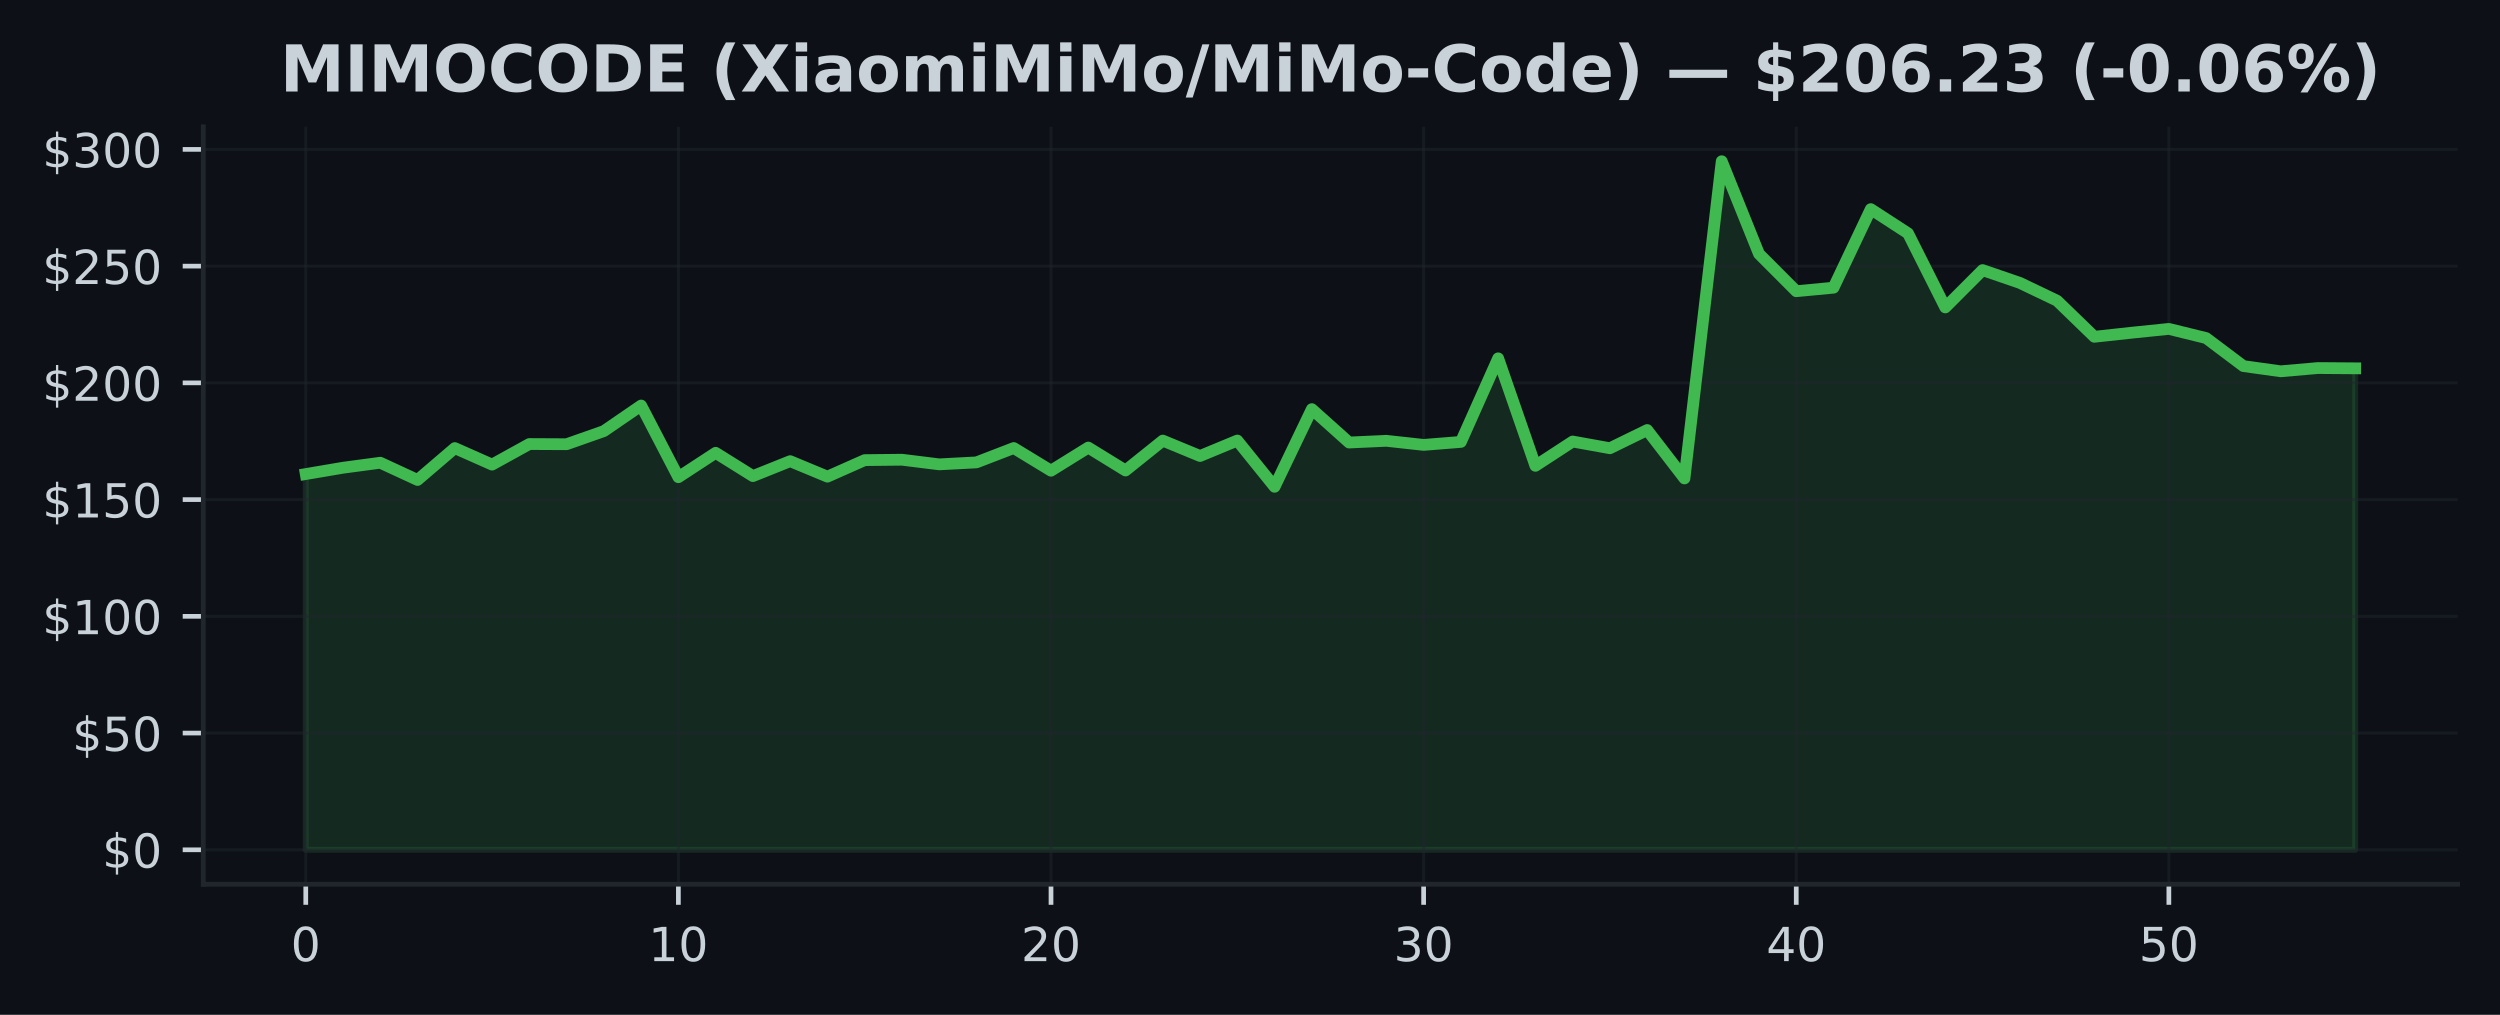
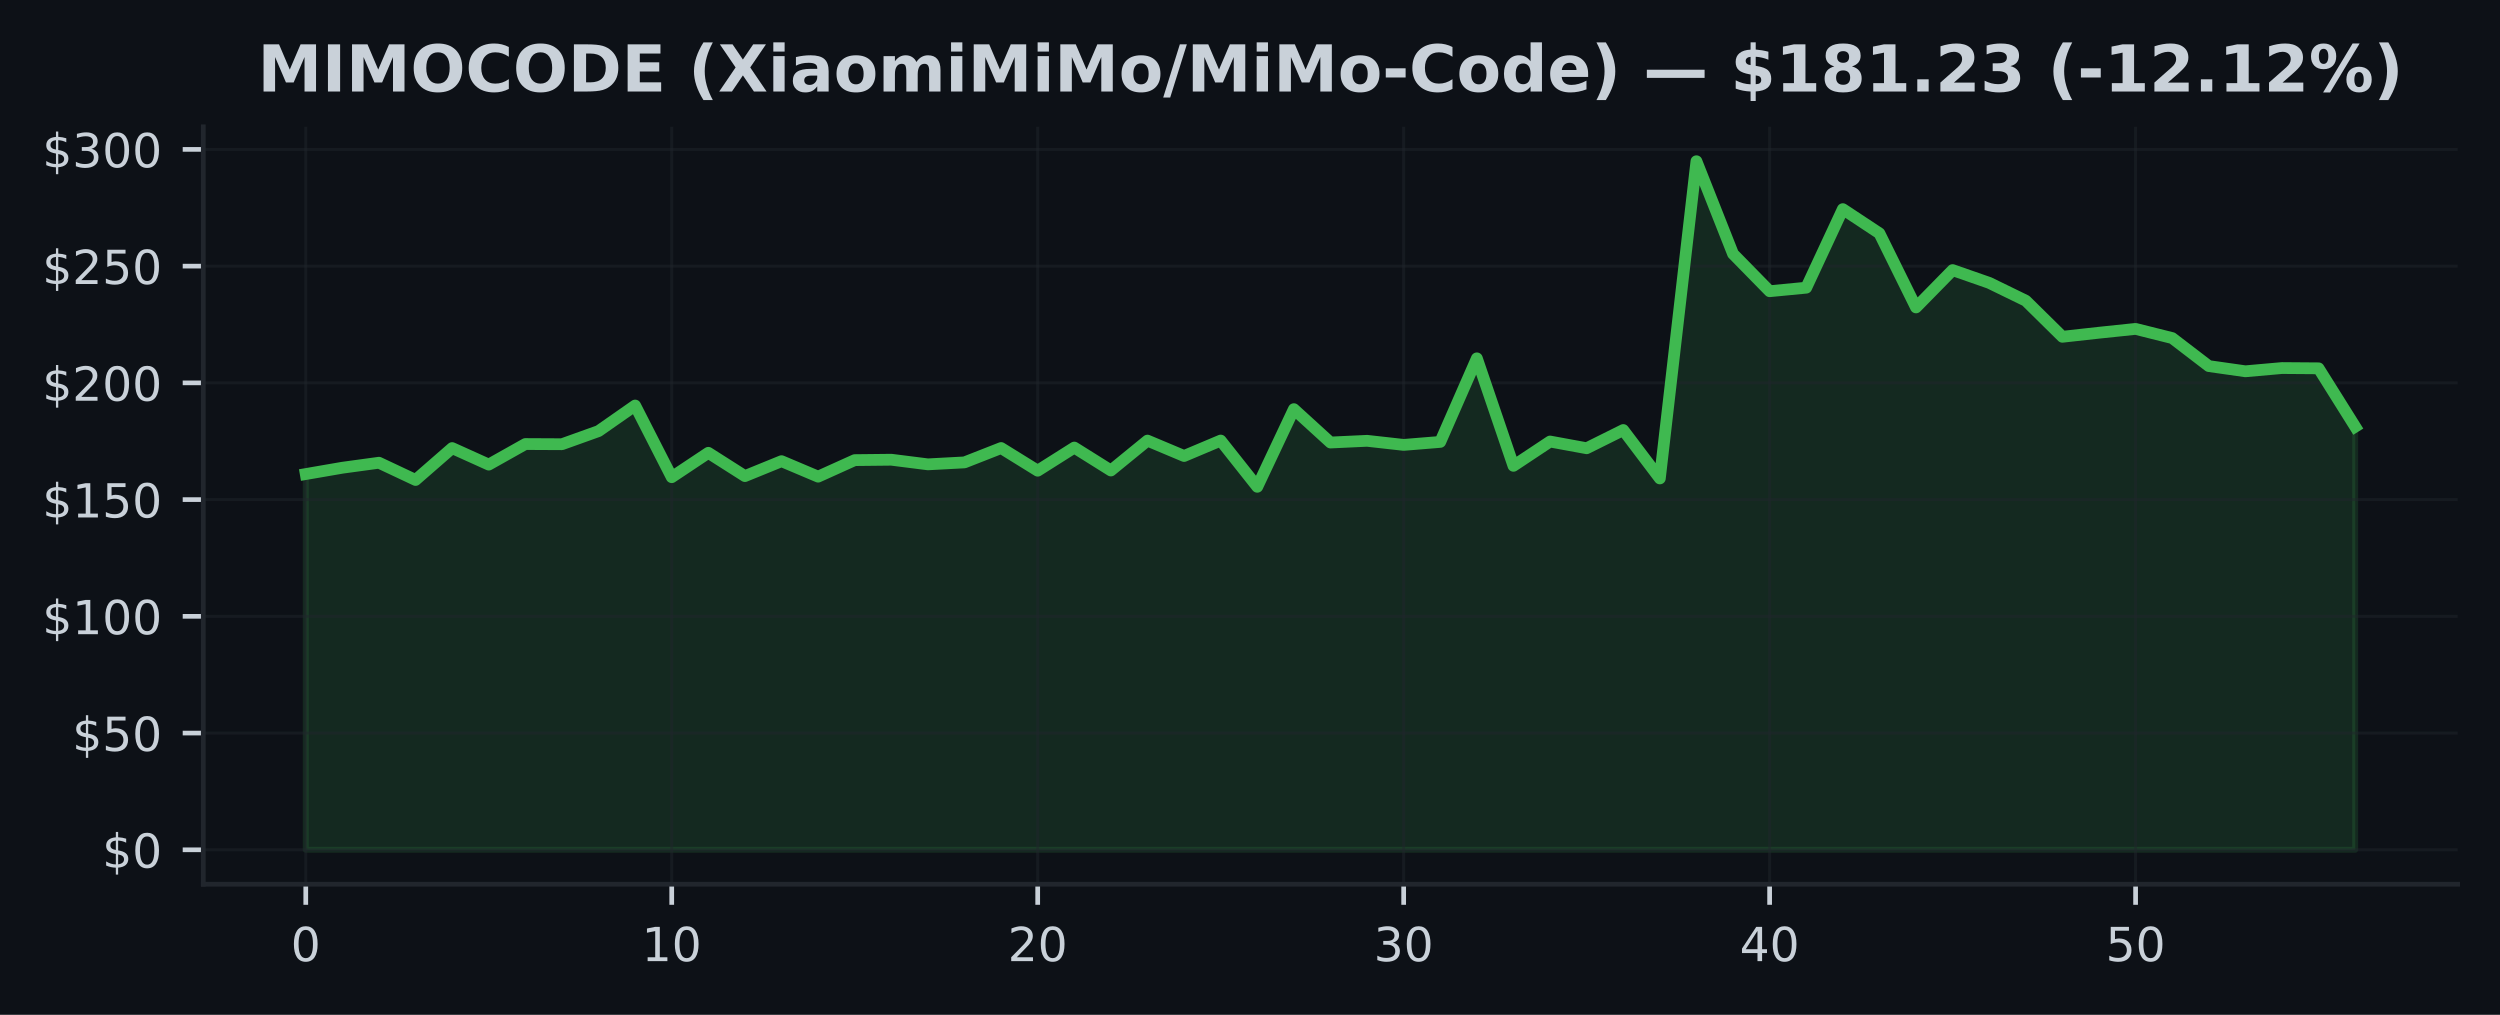
<svg xmlns="http://www.w3.org/2000/svg" xmlns:xlink="http://www.w3.org/1999/xlink" width="425pt" height="172.518pt" viewBox="0 0 425 172.518" version="1.1">
  <defs>
    <style type="text/css">*{stroke-linejoin: round; stroke-linecap: butt}</style>
  </defs>
  <g id="figure_1">
    <g id="patch_1">
      <path d="M 0 172.518  L 425 172.518  L 425 0  L 0 0  z " style="fill: #0d1117" />
    </g>
    <g id="axes_1">
      <g id="patch_2">
        <path d="M 34.56 150.318  L 417.8 150.318  L 417.8 21.558  L 34.56 21.558  z " style="fill: #0d1117" />
      </g>
      <g id="FillBetweenPolyCollection_1">
        <defs>
-           <path id="mc254c74bd2" d="M 51.98 -28.053  L 51.98 -91.928  L 58.315 -93.004  L 64.649 -93.853  L 70.984 -90.924  L 77.318 -96.345  L 83.653 -93.535  L 89.987 -97.032  L 96.322 -97  L 102.656 -99.231  L 108.991 -103.577  L 115.325 -91.396  L 121.66 -95.54  L 127.995 -91.583  L 134.329 -94.119  L 140.664 -91.488  L 146.998 -94.298  L 153.333 -94.365  L 159.667 -93.579  L 166.002 -93.913  L 172.336 -96.353  L 178.671 -92.5  L 185.005 -96.433  L 191.34 -92.535  L 197.675 -97.616  L 204.009 -95  L 210.344 -97.623  L 216.678 -89.765  L 223.013 -102.962  L 229.347 -97.29  L 235.682 -97.58  L 242.016 -96.885  L 248.351 -97.393  L 254.685 -111.598  L 261.02 -93.329  L 267.355 -97.461  L 273.689 -96.318  L 280.024 -99.413  L 286.358 -91.186  L 292.693 -145.107  L 299.027 -129.363  L 305.362 -123.012  L 311.696 -123.612  L 318.031 -136.963  L 324.365 -132.851  L 330.7 -120.258  L 337.035 -126.6  L 343.369 -124.429  L 349.704 -121.397  L 356.038 -115.265  L 362.373 -115.956  L 368.707 -116.607  L 375.042 -115.047  L 381.376 -110.284  L 387.711 -109.399  L 394.045 -109.951  L 400.38 -109.903  L 400.38 -28.053  L 400.38 -28.053  L 394.045 -28.053  L 387.711 -28.053  L 381.376 -28.053  L 375.042 -28.053  L 368.707 -28.053  L 362.373 -28.053  L 356.038 -28.053  L 349.704 -28.053  L 343.369 -28.053  L 337.035 -28.053  L 330.7 -28.053  L 324.365 -28.053  L 318.031 -28.053  L 311.696 -28.053  L 305.362 -28.053  L 299.027 -28.053  L 292.693 -28.053  L 286.358 -28.053  L 280.024 -28.053  L 273.689 -28.053  L 267.355 -28.053  L 261.02 -28.053  L 254.685 -28.053  L 248.351 -28.053  L 242.016 -28.053  L 235.682 -28.053  L 229.347 -28.053  L 223.013 -28.053  L 216.678 -28.053  L 210.344 -28.053  L 204.009 -28.053  L 197.675 -28.053  L 191.34 -28.053  L 185.005 -28.053  L 178.671 -28.053  L 172.336 -28.053  L 166.002 -28.053  L 159.667 -28.053  L 153.333 -28.053  L 146.998 -28.053  L 140.664 -28.053  L 134.329 -28.053  L 127.995 -28.053  L 121.66 -28.053  L 115.325 -28.053  L 108.991 -28.053  L 102.656 -28.053  L 96.322 -28.053  L 89.987 -28.053  L 83.653 -28.053  L 77.318 -28.053  L 70.984 -28.053  L 64.649 -28.053  L 58.315 -28.053  L 51.98 -28.053  z " style="stroke: #3fb950; stroke-opacity: 0.15" />
+           <path id="me996ae973f" d="M 51.98 -28.053  L 51.98 -91.928  L 58.201 -93.004  L 64.423 -93.853  L 70.644 -90.924  L 76.866 -96.345  L 83.087 -93.535  L 89.309 -97.032  L 95.53 -97  L 101.751 -99.231  L 107.973 -103.577  L 114.194 -91.396  L 120.416 -95.54  L 126.637 -91.583  L 132.859 -94.119  L 139.08 -91.488  L 145.301 -94.298  L 151.523 -94.365  L 157.744 -93.579  L 163.966 -93.913  L 170.187 -96.353  L 176.409 -92.5  L 182.63 -96.433  L 188.851 -92.535  L 195.073 -97.616  L 201.294 -95  L 207.516 -97.623  L 213.737 -89.765  L 219.959 -102.962  L 226.18 -97.29  L 232.401 -97.58  L 238.623 -96.885  L 244.844 -97.393  L 251.066 -111.598  L 257.287 -93.329  L 263.509 -97.461  L 269.73 -96.318  L 275.951 -99.413  L 282.173 -91.186  L 288.394 -145.107  L 294.616 -129.363  L 300.837 -123.012  L 307.059 -123.612  L 313.28 -136.963  L 319.501 -132.851  L 325.723 -120.258  L 331.944 -126.6  L 338.166 -124.429  L 344.387 -121.397  L 350.609 -115.265  L 356.83 -115.956  L 363.051 -116.607  L 369.273 -115.047  L 375.494 -110.284  L 381.716 -109.399  L 387.937 -109.951  L 394.159 -109.903  L 400.38 -99.981  L 400.38 -28.053  L 400.38 -28.053  L 394.159 -28.053  L 387.937 -28.053  L 381.716 -28.053  L 375.494 -28.053  L 369.273 -28.053  L 363.051 -28.053  L 356.83 -28.053  L 350.609 -28.053  L 344.387 -28.053  L 338.166 -28.053  L 331.944 -28.053  L 325.723 -28.053  L 319.501 -28.053  L 313.28 -28.053  L 307.059 -28.053  L 300.837 -28.053  L 294.616 -28.053  L 288.394 -28.053  L 282.173 -28.053  L 275.951 -28.053  L 269.73 -28.053  L 263.509 -28.053  L 257.287 -28.053  L 251.066 -28.053  L 244.844 -28.053  L 238.623 -28.053  L 232.401 -28.053  L 226.18 -28.053  L 219.959 -28.053  L 213.737 -28.053  L 207.516 -28.053  L 201.294 -28.053  L 195.073 -28.053  L 188.851 -28.053  L 182.63 -28.053  L 176.409 -28.053  L 170.187 -28.053  L 163.966 -28.053  L 157.744 -28.053  L 151.523 -28.053  L 145.301 -28.053  L 139.08 -28.053  L 132.859 -28.053  L 126.637 -28.053  L 120.416 -28.053  L 114.194 -28.053  L 107.973 -28.053  L 101.751 -28.053  L 95.53 -28.053  L 89.309 -28.053  L 83.087 -28.053  L 76.866 -28.053  L 70.644 -28.053  L 64.423 -28.053  L 58.201 -28.053  L 51.98 -28.053  z " style="stroke: #3fb950; stroke-opacity: 0.15" />
        </defs>
-         <g clip-path="url(#p7a783af1f1)">
-           <use xlink:href="#mc254c74bd2" x="0" y="172.518" style="fill: #3fb950; fill-opacity: 0.15; stroke: #3fb950; stroke-opacity: 0.15" />
+         <g clip-path="url(#p61b88be0d7)">
+           <use xlink:href="#me996ae973f" x="0" y="172.518" style="fill: #3fb950; fill-opacity: 0.15; stroke: #3fb950; stroke-opacity: 0.15" />
        </g>
      </g>
      <g id="matplotlib.axis_1">
        <g id="xtick_1">
          <g id="line2d_1">
-             <path d="M 51.98 150.318  L 51.98 21.558  " clip-path="url(#p7a783af1f1)" style="fill: none; stroke: #21262d; stroke-opacity: 0.5; stroke-width: 0.5; stroke-linecap: square" />
+             <path d="M 51.98 150.318  L 51.98 21.558  " clip-path="url(#p61b88be0d7)" style="fill: none; stroke: #21262d; stroke-opacity: 0.5; stroke-width: 0.5; stroke-linecap: square" />
          </g>
          <g id="line2d_2">
            <defs>
-               <path id="mb193b19177" d="M 0 0  L 0 3.5  " style="stroke: #c9d1d9; stroke-width: 0.8" />
+               <path id="m2b7d876ec7" d="M 0 0  L 0 3.5  " style="stroke: #c9d1d9; stroke-width: 0.8" />
            </defs>
            <g>
-               <use xlink:href="#mb193b19177" x="51.98" y="150.318" style="fill: #c9d1d9; stroke: #c9d1d9; stroke-width: 0.8" />
+               <use xlink:href="#m2b7d876ec7" x="51.98" y="150.318" style="fill: #c9d1d9; stroke: #c9d1d9; stroke-width: 0.8" />
            </g>
          </g>
          <g id="text_1">
            <g style="fill: #c9d1d9" transform="translate(49.435 163.3964) scale(0.08 -0.08)">
              <defs>
                <path id="DejaVuSans-13" d="M 2034 4250  Q 1547 4250 1301 3770  Q 1056 3291 1056 2328  Q 1056 1369 1301 889  Q 1547 409 2034 409  Q 2525 409 2770 889  Q 3016 1369 3016 2328  Q 3016 3291 2770 3770  Q 2525 4250 2034 4250  z M 2034 4750  Q 2819 4750 3233 4129  Q 3647 3509 3647 2328  Q 3647 1150 3233 529  Q 2819 -91 2034 -91  Q 1250 -91 836 529  Q 422 1150 422 2328  Q 422 3509 836 4129  Q 1250 4750 2034 4750  z " transform="scale(0.015625)" />
              </defs>
              <use xlink:href="#DejaVuSans-13" />
            </g>
          </g>
        </g>
        <g id="xtick_2">
          <g id="line2d_3">
-             <path d="M 115.325 150.318  L 115.325 21.558  " clip-path="url(#p7a783af1f1)" style="fill: none; stroke: #21262d; stroke-opacity: 0.5; stroke-width: 0.5; stroke-linecap: square" />
+             <path d="M 114.194 150.318  L 114.194 21.558  " clip-path="url(#p61b88be0d7)" style="fill: none; stroke: #21262d; stroke-opacity: 0.5; stroke-width: 0.5; stroke-linecap: square" />
          </g>
          <g id="line2d_4">
            <g>
-               <use xlink:href="#mb193b19177" x="115.325" y="150.318" style="fill: #c9d1d9; stroke: #c9d1d9; stroke-width: 0.8" />
+               <use xlink:href="#m2b7d876ec7" x="114.194" y="150.318" style="fill: #c9d1d9; stroke: #c9d1d9; stroke-width: 0.8" />
            </g>
          </g>
          <g id="text_2">
-             <g style="fill: #c9d1d9" transform="translate(110.2355 163.3964) scale(0.08 -0.08)">
+             <g style="fill: #c9d1d9" transform="translate(109.1043 163.3964) scale(0.08 -0.08)">
              <defs>
                <path id="DejaVuSans-14" d="M 794 531  L 1825 531  L 1825 4091  L 703 3866  L 703 4441  L 1819 4666  L 2450 4666  L 2450 531  L 3481 531  L 3481 0  L 794 0  L 794 531  z " transform="scale(0.015625)" />
              </defs>
              <use xlink:href="#DejaVuSans-14" />
              <use xlink:href="#DejaVuSans-13" transform="translate(63.625 0)" />
            </g>
          </g>
        </g>
        <g id="xtick_3">
          <g id="line2d_5">
-             <path d="M 178.671 150.318  L 178.671 21.558  " clip-path="url(#p7a783af1f1)" style="fill: none; stroke: #21262d; stroke-opacity: 0.5; stroke-width: 0.5; stroke-linecap: square" />
+             <path d="M 176.409 150.318  L 176.409 21.558  " clip-path="url(#p61b88be0d7)" style="fill: none; stroke: #21262d; stroke-opacity: 0.5; stroke-width: 0.5; stroke-linecap: square" />
          </g>
          <g id="line2d_6">
            <g>
-               <use xlink:href="#mb193b19177" x="178.671" y="150.318" style="fill: #c9d1d9; stroke: #c9d1d9; stroke-width: 0.8" />
+               <use xlink:href="#m2b7d876ec7" x="176.409" y="150.318" style="fill: #c9d1d9; stroke: #c9d1d9; stroke-width: 0.8" />
            </g>
          </g>
          <g id="text_3">
-             <g style="fill: #c9d1d9" transform="translate(173.5809 163.3964) scale(0.08 -0.08)">
+             <g style="fill: #c9d1d9" transform="translate(171.3186 163.3964) scale(0.08 -0.08)">
              <defs>
                <path id="DejaVuSans-15" d="M 1228 531  L 3431 531  L 3431 0  L 469 0  L 469 531  Q 828 903 1448 1529  Q 2069 2156 2228 2338  Q 2531 2678 2651 2914  Q 2772 3150 2772 3378  Q 2772 3750 2511 3984  Q 2250 4219 1831 4219  Q 1534 4219 1204 4116  Q 875 4013 500 3803  L 500 4441  Q 881 4594 1212 4672  Q 1544 4750 1819 4750  Q 2544 4750 2975 4387  Q 3406 4025 3406 3419  Q 3406 3131 3298 2873  Q 3191 2616 2906 2266  Q 2828 2175 2409 1742  Q 1991 1309 1228 531  z " transform="scale(0.015625)" />
              </defs>
              <use xlink:href="#DejaVuSans-15" />
              <use xlink:href="#DejaVuSans-13" transform="translate(63.625 0)" />
            </g>
          </g>
        </g>
        <g id="xtick_4">
          <g id="line2d_7">
-             <path d="M 242.016 150.318  L 242.016 21.558  " clip-path="url(#p7a783af1f1)" style="fill: none; stroke: #21262d; stroke-opacity: 0.5; stroke-width: 0.5; stroke-linecap: square" />
+             <path d="M 238.623 150.318  L 238.623 21.558  " clip-path="url(#p61b88be0d7)" style="fill: none; stroke: #21262d; stroke-opacity: 0.5; stroke-width: 0.5; stroke-linecap: square" />
          </g>
          <g id="line2d_8">
            <g>
-               <use xlink:href="#mb193b19177" x="242.016" y="150.318" style="fill: #c9d1d9; stroke: #c9d1d9; stroke-width: 0.8" />
+               <use xlink:href="#m2b7d876ec7" x="238.623" y="150.318" style="fill: #c9d1d9; stroke: #c9d1d9; stroke-width: 0.8" />
            </g>
          </g>
          <g id="text_4">
-             <g style="fill: #c9d1d9" transform="translate(236.9264 163.3964) scale(0.08 -0.08)">
+             <g style="fill: #c9d1d9" transform="translate(233.5329 163.3964) scale(0.08 -0.08)">
              <defs>
                <path id="DejaVuSans-16" d="M 2597 2516  Q 3050 2419 3304 2112  Q 3559 1806 3559 1356  Q 3559 666 3084 287  Q 2609 -91 1734 -91  Q 1441 -91 1130 -33  Q 819 25 488 141  L 488 750  Q 750 597 1062 519  Q 1375 441 1716 441  Q 2309 441 2620 675  Q 2931 909 2931 1356  Q 2931 1769 2642 2001  Q 2353 2234 1838 2234  L 1294 2234  L 1294 2753  L 1863 2753  Q 2328 2753 2575 2939  Q 2822 3125 2822 3475  Q 2822 3834 2567 4026  Q 2313 4219 1838 4219  Q 1578 4219 1281 4162  Q 984 4106 628 3988  L 628 4550  Q 988 4650 1302 4700  Q 1616 4750 1894 4750  Q 2613 4750 3031 4423  Q 3450 4097 3450 3541  Q 3450 3153 3228 2886  Q 3006 2619 2597 2516  z " transform="scale(0.015625)" />
              </defs>
              <use xlink:href="#DejaVuSans-16" />
              <use xlink:href="#DejaVuSans-13" transform="translate(63.625 0)" />
            </g>
          </g>
        </g>
        <g id="xtick_5">
          <g id="line2d_9">
-             <path d="M 305.362 150.318  L 305.362 21.558  " clip-path="url(#p7a783af1f1)" style="fill: none; stroke: #21262d; stroke-opacity: 0.5; stroke-width: 0.5; stroke-linecap: square" />
+             <path d="M 300.837 150.318  L 300.837 21.558  " clip-path="url(#p61b88be0d7)" style="fill: none; stroke: #21262d; stroke-opacity: 0.5; stroke-width: 0.5; stroke-linecap: square" />
          </g>
          <g id="line2d_10">
            <g>
-               <use xlink:href="#mb193b19177" x="305.362" y="150.318" style="fill: #c9d1d9; stroke: #c9d1d9; stroke-width: 0.8" />
+               <use xlink:href="#m2b7d876ec7" x="300.837" y="150.318" style="fill: #c9d1d9; stroke: #c9d1d9; stroke-width: 0.8" />
            </g>
          </g>
          <g id="text_5">
-             <g style="fill: #c9d1d9" transform="translate(300.2718 163.3964) scale(0.08 -0.08)">
+             <g style="fill: #c9d1d9" transform="translate(295.7471 163.3964) scale(0.08 -0.08)">
              <defs>
                <path id="DejaVuSans-17" d="M 2419 4116  L 825 1625  L 2419 1625  L 2419 4116  z M 2253 4666  L 3047 4666  L 3047 1625  L 3713 1625  L 3713 1100  L 3047 1100  L 3047 0  L 2419 0  L 2419 1100  L 313 1100  L 313 1709  L 2253 4666  z " transform="scale(0.015625)" />
              </defs>
              <use xlink:href="#DejaVuSans-17" />
              <use xlink:href="#DejaVuSans-13" transform="translate(63.625 0)" />
            </g>
          </g>
        </g>
        <g id="xtick_6">
          <g id="line2d_11">
-             <path d="M 368.707 150.318  L 368.707 21.558  " clip-path="url(#p7a783af1f1)" style="fill: none; stroke: #21262d; stroke-opacity: 0.5; stroke-width: 0.5; stroke-linecap: square" />
+             <path d="M 363.051 150.318  L 363.051 21.558  " clip-path="url(#p61b88be0d7)" style="fill: none; stroke: #21262d; stroke-opacity: 0.5; stroke-width: 0.5; stroke-linecap: square" />
          </g>
          <g id="line2d_12">
            <g>
-               <use xlink:href="#mb193b19177" x="368.707" y="150.318" style="fill: #c9d1d9; stroke: #c9d1d9; stroke-width: 0.8" />
+               <use xlink:href="#m2b7d876ec7" x="363.051" y="150.318" style="fill: #c9d1d9; stroke: #c9d1d9; stroke-width: 0.8" />
            </g>
          </g>
          <g id="text_6">
-             <g style="fill: #c9d1d9" transform="translate(363.6173 163.3964) scale(0.08 -0.08)">
+             <g style="fill: #c9d1d9" transform="translate(357.9614 163.3964) scale(0.08 -0.08)">
              <defs>
                <path id="DejaVuSans-18" d="M 691 4666  L 3169 4666  L 3169 4134  L 1269 4134  L 1269 2991  Q 1406 3038 1543 3061  Q 1681 3084 1819 3084  Q 2600 3084 3056 2656  Q 3513 2228 3513 1497  Q 3513 744 3044 326  Q 2575 -91 1722 -91  Q 1428 -91 1123 -41  Q 819 9 494 109  L 494 744  Q 775 591 1075 516  Q 1375 441 1709 441  Q 2250 441 2565 725  Q 2881 1009 2881 1497  Q 2881 1984 2565 2268  Q 2250 2553 1709 2553  Q 1456 2553 1204 2497  Q 953 2441 691 2322  L 691 4666  z " transform="scale(0.015625)" />
              </defs>
              <use xlink:href="#DejaVuSans-18" />
              <use xlink:href="#DejaVuSans-13" transform="translate(63.625 0)" />
            </g>
          </g>
        </g>
      </g>
      <g id="matplotlib.axis_2">
        <g id="ytick_1">
          <g id="line2d_13">
-             <path d="M 34.56 144.466  L 417.8 144.466  " clip-path="url(#p7a783af1f1)" style="fill: none; stroke: #21262d; stroke-opacity: 0.5; stroke-width: 0.5; stroke-linecap: square" />
+             <path d="M 34.56 144.466  L 417.8 144.466  " clip-path="url(#p61b88be0d7)" style="fill: none; stroke: #21262d; stroke-opacity: 0.5; stroke-width: 0.5; stroke-linecap: square" />
          </g>
          <g id="line2d_14">
            <defs>
-               <path id="m67a8059967" d="M 0 0  L -3.5 0  " style="stroke: #c9d1d9; stroke-width: 0.8" />
+               <path id="mabcc4a8743" d="M 0 0  L -3.5 0  " style="stroke: #c9d1d9; stroke-width: 0.8" />
            </defs>
            <g>
-               <use xlink:href="#m67a8059967" x="34.56" y="144.466" style="fill: #c9d1d9; stroke: #c9d1d9; stroke-width: 0.8" />
+               <use xlink:href="#mabcc4a8743" x="34.56" y="144.466" style="fill: #c9d1d9; stroke: #c9d1d9; stroke-width: 0.8" />
            </g>
          </g>
          <g id="text_7">
            <g style="fill: #c9d1d9" transform="translate(17.38 147.5049) scale(0.08 -0.08)">
              <defs>
                <path id="DejaVuSans-7" d="M 2163 -941  L 1850 -941  L 1847 0  Q 1519 6 1191 76  Q 863 147 531 288  L 531 850  Q 850 650 1176 548  Q 1503 447 1850 444  L 1850 1869  Q 1159 1981 845 2250  Q 531 2519 531 2988  Q 531 3497 872 3790  Q 1213 4084 1850 4128  L 1850 4863  L 2163 4863  L 2163 4138  Q 2453 4125 2725 4076  Q 2997 4028 3256 3944  L 3256 3397  Q 2997 3528 2723 3600  Q 2450 3672 2163 3684  L 2163 2350  Q 2872 2241 3206 1959  Q 3541 1678 3541 1191  Q 3541 663 3186 358  Q 2831 53 2163 6  L 2163 -941  z M 1850 2406  L 1850 3688  Q 1488 3647 1297 3481  Q 1106 3316 1106 3041  Q 1106 2772 1282 2622  Q 1459 2472 1850 2406  z M 2163 1806  L 2163 453  Q 2559 506 2761 678  Q 2963 850 2963 1131  Q 2963 1406 2770 1568  Q 2578 1731 2163 1806  z " transform="scale(0.015625)" />
              </defs>
              <use xlink:href="#DejaVuSans-7" />
              <use xlink:href="#DejaVuSans-13" transform="translate(63.625 0)" />
            </g>
          </g>
        </g>
        <g id="ytick_2">
          <g id="line2d_15">
-             <path d="M 34.56 124.621  L 417.8 124.621  " clip-path="url(#p7a783af1f1)" style="fill: none; stroke: #21262d; stroke-opacity: 0.5; stroke-width: 0.5; stroke-linecap: square" />
+             <path d="M 34.56 124.621  L 417.8 124.621  " clip-path="url(#p61b88be0d7)" style="fill: none; stroke: #21262d; stroke-opacity: 0.5; stroke-width: 0.5; stroke-linecap: square" />
          </g>
          <g id="line2d_16">
            <g>
-               <use xlink:href="#m67a8059967" x="34.56" y="124.621" style="fill: #c9d1d9; stroke: #c9d1d9; stroke-width: 0.8" />
+               <use xlink:href="#mabcc4a8743" x="34.56" y="124.621" style="fill: #c9d1d9; stroke: #c9d1d9; stroke-width: 0.8" />
            </g>
          </g>
          <g id="text_8">
            <g style="fill: #c9d1d9" transform="translate(12.29 127.6605) scale(0.08 -0.08)">
              <use xlink:href="#DejaVuSans-7" />
              <use xlink:href="#DejaVuSans-18" transform="translate(63.625 0)" />
              <use xlink:href="#DejaVuSans-13" transform="translate(127.25 0)" />
            </g>
          </g>
        </g>
        <g id="ytick_3">
          <g id="line2d_17">
-             <path d="M 34.56 104.777  L 417.8 104.777  " clip-path="url(#p7a783af1f1)" style="fill: none; stroke: #21262d; stroke-opacity: 0.5; stroke-width: 0.5; stroke-linecap: square" />
+             <path d="M 34.56 104.777  L 417.8 104.777  " clip-path="url(#p61b88be0d7)" style="fill: none; stroke: #21262d; stroke-opacity: 0.5; stroke-width: 0.5; stroke-linecap: square" />
          </g>
          <g id="line2d_18">
            <g>
-               <use xlink:href="#m67a8059967" x="34.56" y="104.777" style="fill: #c9d1d9; stroke: #c9d1d9; stroke-width: 0.8" />
+               <use xlink:href="#mabcc4a8743" x="34.56" y="104.777" style="fill: #c9d1d9; stroke: #c9d1d9; stroke-width: 0.8" />
            </g>
          </g>
          <g id="text_9">
            <g style="fill: #c9d1d9" transform="translate(7.2 107.816) scale(0.08 -0.08)">
              <use xlink:href="#DejaVuSans-7" />
              <use xlink:href="#DejaVuSans-14" transform="translate(63.625 0)" />
              <use xlink:href="#DejaVuSans-13" transform="translate(127.25 0)" />
              <use xlink:href="#DejaVuSans-13" transform="translate(190.875 0)" />
            </g>
          </g>
        </g>
        <g id="ytick_4">
          <g id="line2d_19">
-             <path d="M 34.56 84.932  L 417.8 84.932  " clip-path="url(#p7a783af1f1)" style="fill: none; stroke: #21262d; stroke-opacity: 0.5; stroke-width: 0.5; stroke-linecap: square" />
+             <path d="M 34.56 84.932  L 417.8 84.932  " clip-path="url(#p61b88be0d7)" style="fill: none; stroke: #21262d; stroke-opacity: 0.5; stroke-width: 0.5; stroke-linecap: square" />
          </g>
          <g id="line2d_20">
            <g>
-               <use xlink:href="#m67a8059967" x="34.56" y="84.932" style="fill: #c9d1d9; stroke: #c9d1d9; stroke-width: 0.8" />
+               <use xlink:href="#mabcc4a8743" x="34.56" y="84.932" style="fill: #c9d1d9; stroke: #c9d1d9; stroke-width: 0.8" />
            </g>
          </g>
          <g id="text_10">
            <g style="fill: #c9d1d9" transform="translate(7.2 87.97154) scale(0.08 -0.08)">
              <use xlink:href="#DejaVuSans-7" />
              <use xlink:href="#DejaVuSans-14" transform="translate(63.625 0)" />
              <use xlink:href="#DejaVuSans-18" transform="translate(127.25 0)" />
              <use xlink:href="#DejaVuSans-13" transform="translate(190.875 0)" />
            </g>
          </g>
        </g>
        <g id="ytick_5">
          <g id="line2d_21">
-             <path d="M 34.56 65.088  L 417.8 65.088  " clip-path="url(#p7a783af1f1)" style="fill: none; stroke: #21262d; stroke-opacity: 0.5; stroke-width: 0.5; stroke-linecap: square" />
+             <path d="M 34.56 65.088  L 417.8 65.088  " clip-path="url(#p61b88be0d7)" style="fill: none; stroke: #21262d; stroke-opacity: 0.5; stroke-width: 0.5; stroke-linecap: square" />
          </g>
          <g id="line2d_22">
            <g>
-               <use xlink:href="#m67a8059967" x="34.56" y="65.088" style="fill: #c9d1d9; stroke: #c9d1d9; stroke-width: 0.8" />
+               <use xlink:href="#mabcc4a8743" x="34.56" y="65.088" style="fill: #c9d1d9; stroke: #c9d1d9; stroke-width: 0.8" />
            </g>
          </g>
          <g id="text_11">
            <g style="fill: #c9d1d9" transform="translate(7.2 68.12708) scale(0.08 -0.08)">
              <use xlink:href="#DejaVuSans-7" />
              <use xlink:href="#DejaVuSans-15" transform="translate(63.625 0)" />
              <use xlink:href="#DejaVuSans-13" transform="translate(127.25 0)" />
              <use xlink:href="#DejaVuSans-13" transform="translate(190.875 0)" />
            </g>
          </g>
        </g>
        <g id="ytick_6">
          <g id="line2d_23">
-             <path d="M 34.56 45.243  L 417.8 45.243  " clip-path="url(#p7a783af1f1)" style="fill: none; stroke: #21262d; stroke-opacity: 0.5; stroke-width: 0.5; stroke-linecap: square" />
+             <path d="M 34.56 45.243  L 417.8 45.243  " clip-path="url(#p61b88be0d7)" style="fill: none; stroke: #21262d; stroke-opacity: 0.5; stroke-width: 0.5; stroke-linecap: square" />
          </g>
          <g id="line2d_24">
            <g>
-               <use xlink:href="#m67a8059967" x="34.56" y="45.243" style="fill: #c9d1d9; stroke: #c9d1d9; stroke-width: 0.8" />
+               <use xlink:href="#mabcc4a8743" x="34.56" y="45.243" style="fill: #c9d1d9; stroke: #c9d1d9; stroke-width: 0.8" />
            </g>
          </g>
          <g id="text_12">
            <g style="fill: #c9d1d9" transform="translate(7.2 48.28262) scale(0.08 -0.08)">
              <use xlink:href="#DejaVuSans-7" />
              <use xlink:href="#DejaVuSans-15" transform="translate(63.625 0)" />
              <use xlink:href="#DejaVuSans-18" transform="translate(127.25 0)" />
              <use xlink:href="#DejaVuSans-13" transform="translate(190.875 0)" />
            </g>
          </g>
        </g>
        <g id="ytick_7">
          <g id="line2d_25">
-             <path d="M 34.56 25.399  L 417.8 25.399  " clip-path="url(#p7a783af1f1)" style="fill: none; stroke: #21262d; stroke-opacity: 0.5; stroke-width: 0.5; stroke-linecap: square" />
+             <path d="M 34.56 25.399  L 417.8 25.399  " clip-path="url(#p61b88be0d7)" style="fill: none; stroke: #21262d; stroke-opacity: 0.5; stroke-width: 0.5; stroke-linecap: square" />
          </g>
          <g id="line2d_26">
            <g>
-               <use xlink:href="#m67a8059967" x="34.56" y="25.399" style="fill: #c9d1d9; stroke: #c9d1d9; stroke-width: 0.8" />
+               <use xlink:href="#mabcc4a8743" x="34.56" y="25.399" style="fill: #c9d1d9; stroke: #c9d1d9; stroke-width: 0.8" />
            </g>
          </g>
          <g id="text_13">
            <g style="fill: #c9d1d9" transform="translate(7.2 28.43815) scale(0.08 -0.08)">
              <use xlink:href="#DejaVuSans-7" />
              <use xlink:href="#DejaVuSans-16" transform="translate(63.625 0)" />
              <use xlink:href="#DejaVuSans-13" transform="translate(127.25 0)" />
              <use xlink:href="#DejaVuSans-13" transform="translate(190.875 0)" />
            </g>
          </g>
        </g>
      </g>
      <g id="line2d_27">
-         <path d="M 51.98 80.59  L 58.315 79.515  L 64.649 78.665  L 70.984 81.594  L 77.318 76.173  L 83.653 78.983  L 89.987 75.486  L 96.322 75.518  L 102.656 73.287  L 108.991 68.941  L 115.325 81.122  L 121.66 76.979  L 127.995 80.935  L 134.329 78.399  L 140.664 81.031  L 146.998 78.221  L 153.333 78.153  L 159.667 78.939  L 166.002 78.606  L 172.336 76.165  L 178.671 80.019  L 185.005 76.086  L 191.34 79.983  L 197.675 74.903  L 204.009 77.518  L 210.344 74.895  L 216.678 82.753  L 223.013 69.557  L 229.347 75.228  L 235.682 74.938  L 242.016 75.633  L 248.351 75.125  L 254.685 60.92  L 261.02 79.189  L 267.355 75.058  L 273.689 76.201  L 280.024 73.105  L 286.358 81.332  L 292.693 27.411  L 299.027 43.156  L 305.362 49.506  L 311.696 48.907  L 318.031 35.555  L 324.365 39.667  L 330.7 52.26  L 337.035 45.918  L 343.369 48.089  L 349.704 51.121  L 356.038 57.253  L 362.373 56.563  L 368.707 55.912  L 375.042 57.471  L 381.376 62.234  L 387.711 63.119  L 394.045 62.567  L 400.38 62.615  " clip-path="url(#p7a783af1f1)" style="fill: none; stroke: #3fb950; stroke-width: 2; stroke-linecap: square" />
+         <path d="M 51.98 80.59  L 58.201 79.515  L 64.423 78.665  L 70.644 81.594  L 76.866 76.173  L 83.087 78.983  L 89.309 75.486  L 95.53 75.518  L 101.751 73.287  L 107.973 68.941  L 114.194 81.122  L 120.416 76.979  L 126.637 80.935  L 132.859 78.399  L 139.08 81.031  L 145.301 78.221  L 151.523 78.153  L 157.744 78.939  L 163.966 78.606  L 170.187 76.165  L 176.409 80.019  L 182.63 76.086  L 188.851 79.983  L 195.073 74.903  L 201.294 77.518  L 207.516 74.895  L 213.737 82.753  L 219.959 69.557  L 226.18 75.228  L 232.401 74.938  L 238.623 75.633  L 244.844 75.125  L 251.066 60.92  L 257.287 79.189  L 263.509 75.058  L 269.73 76.201  L 275.951 73.105  L 282.173 81.332  L 288.394 27.411  L 294.616 43.156  L 300.837 49.506  L 307.059 48.907  L 313.28 35.555  L 319.501 39.667  L 325.723 52.26  L 331.944 45.918  L 338.166 48.089  L 344.387 51.121  L 350.609 57.253  L 356.83 56.563  L 363.051 55.912  L 369.273 57.471  L 375.494 62.234  L 381.716 63.119  L 387.937 62.567  L 394.159 62.615  L 400.38 72.537  " clip-path="url(#p61b88be0d7)" style="fill: none; stroke: #3fb950; stroke-width: 2; stroke-linecap: square" />
      </g>
      <g id="patch_3">
        <path d="M 34.56 150.318  L 34.56 21.558  " style="fill: none; stroke: #21262d; stroke-width: 0.8; stroke-linejoin: miter; stroke-linecap: square" />
      </g>
      <g id="patch_4">
        <path d="M 34.56 150.318  L 417.8 150.318  " style="fill: none; stroke: #21262d; stroke-width: 0.8; stroke-linejoin: miter; stroke-linecap: square" />
      </g>
      <g id="text_14">
-         <g style="fill: #c9d1d9" transform="translate(47.62078 15.55828) scale(0.11 -0.11)">
+         <g style="fill: #c9d1d9" transform="translate(43.79398 15.55828) scale(0.11 -0.11)">
          <defs>
            <path id="DejaVuSans-Bold-30" d="M 588 4666  L 2119 4666  L 3181 2169  L 4250 4666  L 5778 4666  L 5778 0  L 4641 0  L 4641 3413  L 3566 897  L 2803 897  L 1728 3413  L 1728 0  L 588 0  L 588 4666  z " transform="scale(0.015625)" />
            <path id="DejaVuSans-Bold-2c" d="M 588 4666  L 1791 4666  L 1791 0  L 588 0  L 588 4666  z " transform="scale(0.015625)" />
            <path id="DejaVuSans-Bold-32" d="M 2719 3878  Q 2169 3878 1866 3472  Q 1563 3066 1563 2328  Q 1563 1594 1866 1187  Q 2169 781 2719 781  Q 3272 781 3575 1187  Q 3878 1594 3878 2328  Q 3878 3066 3575 3472  Q 3272 3878 2719 3878  z M 2719 4750  Q 3844 4750 4481 4106  Q 5119 3463 5119 2328  Q 5119 1197 4481 553  Q 3844 -91 2719 -91  Q 1597 -91 958 553  Q 319 1197 319 2328  Q 319 3463 958 4106  Q 1597 4750 2719 4750  z " transform="scale(0.015625)" />
            <path id="DejaVuSans-Bold-26" d="M 4288 256  Q 3956 84 3597 -3  Q 3238 -91 2847 -91  Q 1681 -91 1000 561  Q 319 1213 319 2328  Q 319 3447 1000 4098  Q 1681 4750 2847 4750  Q 3238 4750 3597 4662  Q 3956 4575 4288 4403  L 4288 3438  Q 3953 3666 3628 3772  Q 3303 3878 2944 3878  Q 2300 3878 1931 3465  Q 1563 3053 1563 2328  Q 1563 1606 1931 1193  Q 2300 781 2944 781  Q 3303 781 3628 887  Q 3953 994 4288 1222  L 4288 256  z " transform="scale(0.015625)" />
            <path id="DejaVuSans-Bold-27" d="M 1791 3756  L 1791 909  L 2222 909  Q 2959 909 3348 1275  Q 3738 1641 3738 2338  Q 3738 3031 3350 3393  Q 2963 3756 2222 3756  L 1791 3756  z M 588 4666  L 1856 4666  Q 2919 4666 3439 4514  Q 3959 4363 4331 4000  Q 4659 3684 4818 3271  Q 4978 2859 4978 2338  Q 4978 1809 4818 1395  Q 4659 981 4331 666  Q 3956 303 3431 151  Q 2906 0 1856 0  L 588 0  L 588 4666  z " transform="scale(0.015625)" />
            <path id="DejaVuSans-Bold-28" d="M 588 4666  L 3834 4666  L 3834 3756  L 1791 3756  L 1791 2888  L 3713 2888  L 3713 1978  L 1791 1978  L 1791 909  L 3903 909  L 3903 0  L 588 0  L 588 4666  z " transform="scale(0.015625)" />
            <path id="DejaVuSans-Bold-3" transform="scale(0.015625)" />
            <path id="DejaVuSans-Bold-b" d="M 2413 -844  L 1484 -844  Q 1006 -72 778 623  Q 550 1319 550 2003  Q 550 2688 779 3389  Q 1009 4091 1484 4856  L 2413 4856  Q 2013 4116 1813 3408  Q 1613 2700 1613 2009  Q 1613 1319 1811 609  Q 2009 -100 2413 -844  z " transform="scale(0.015625)" />
            <path id="DejaVuSans-Bold-3b" d="M 3188 2381  L 4806 0  L 3553 0  L 2463 1594  L 1381 0  L 122 0  L 1741 2381  L 184 4666  L 1441 4666  L 2463 3163  L 3481 4666  L 4744 4666  L 3188 2381  z " transform="scale(0.015625)" />
            <path id="DejaVuSans-Bold-4c" d="M 538 3500  L 1656 3500  L 1656 0  L 538 0  L 538 3500  z M 538 4863  L 1656 4863  L 1656 3950  L 538 3950  L 538 4863  z " transform="scale(0.015625)" />
            <path id="DejaVuSans-Bold-44" d="M 2106 1575  Q 1756 1575 1579 1456  Q 1403 1338 1403 1106  Q 1403 894 1545 773  Q 1688 653 1941 653  Q 2256 653 2472 879  Q 2688 1106 2688 1447  L 2688 1575  L 2106 1575  z M 3816 1997  L 3816 0  L 2688 0  L 2688 519  Q 2463 200 2181 54  Q 1900 -91 1497 -91  Q 953 -91 614 226  Q 275 544 275 1050  Q 275 1666 698 1953  Q 1122 2241 2028 2241  L 2688 2241  L 2688 2328  Q 2688 2594 2478 2717  Q 2269 2841 1825 2841  Q 1466 2841 1156 2769  Q 847 2697 581 2553  L 581 3406  Q 941 3494 1303 3539  Q 1666 3584 2028 3584  Q 2975 3584 3395 3211  Q 3816 2838 3816 1997  z " transform="scale(0.015625)" />
            <path id="DejaVuSans-Bold-52" d="M 2203 2784  Q 1831 2784 1636 2517  Q 1441 2250 1441 1747  Q 1441 1244 1636 976  Q 1831 709 2203 709  Q 2569 709 2762 976  Q 2956 1244 2956 1747  Q 2956 2250 2762 2517  Q 2569 2784 2203 2784  z M 2203 3584  Q 3106 3584 3614 3096  Q 4122 2609 4122 1747  Q 4122 884 3614 396  Q 3106 -91 2203 -91  Q 1297 -91 786 396  Q 275 884 275 1747  Q 275 2609 786 3096  Q 1297 3584 2203 3584  z " transform="scale(0.015625)" />
            <path id="DejaVuSans-Bold-50" d="M 3781 2919  Q 3994 3244 4286 3414  Q 4578 3584 4928 3584  Q 5531 3584 5847 3212  Q 6163 2841 6163 2131  L 6163 0  L 5038 0  L 5038 1825  Q 5041 1866 5042 1909  Q 5044 1953 5044 2034  Q 5044 2406 4934 2573  Q 4825 2741 4581 2741  Q 4263 2741 4089 2478  Q 3916 2216 3909 1719  L 3909 0  L 2784 0  L 2784 1825  Q 2784 2406 2684 2573  Q 2584 2741 2328 2741  Q 2006 2741 1831 2477  Q 1656 2213 1656 1722  L 1656 0  L 531 0  L 531 3500  L 1656 3500  L 1656 2988  Q 1863 3284 2130 3434  Q 2397 3584 2719 3584  Q 3081 3584 3359 3409  Q 3638 3234 3781 2919  z " transform="scale(0.015625)" />
            <path id="DejaVuSans-Bold-12" d="M 1644 4666  L 2338 4666  L 691 -594  L 0 -594  L 1644 4666  z " transform="scale(0.015625)" />
            <path id="DejaVuSans-Bold-10" d="M 347 2297  L 2309 2297  L 2309 1388  L 347 1388  L 347 2297  z " transform="scale(0.015625)" />
            <path id="DejaVuSans-Bold-47" d="M 2919 2988  L 2919 4863  L 4044 4863  L 4044 0  L 2919 0  L 2919 506  Q 2688 197 2409 53  Q 2131 -91 1766 -91  Q 1119 -91 703 423  Q 288 938 288 1747  Q 288 2556 703 3070  Q 1119 3584 1766 3584  Q 2128 3584 2408 3439  Q 2688 3294 2919 2988  z M 2181 722  Q 2541 722 2730 984  Q 2919 1247 2919 1747  Q 2919 2247 2730 2509  Q 2541 2772 2181 2772  Q 1825 2772 1636 2509  Q 1447 2247 1447 1747  Q 1447 1247 1636 984  Q 1825 722 2181 722  z " transform="scale(0.015625)" />
            <path id="DejaVuSans-Bold-48" d="M 4031 1759  L 4031 1441  L 1416 1441  Q 1456 1047 1700 850  Q 1944 653 2381 653  Q 2734 653 3104 758  Q 3475 863 3866 1075  L 3866 213  Q 3469 63 3072 -14  Q 2675 -91 2278 -91  Q 1328 -91 801 392  Q 275 875 275 1747  Q 275 2603 792 3093  Q 1309 3584 2216 3584  Q 3041 3584 3536 3087  Q 4031 2591 4031 1759  z M 2881 2131  Q 2881 2450 2695 2645  Q 2509 2841 2209 2841  Q 1884 2841 1681 2658  Q 1478 2475 1428 2131  L 2881 2131  z " transform="scale(0.015625)" />
            <path id="DejaVuSans-Bold-c" d="M 513 -844  Q 913 -100 1113 609  Q 1313 1319 1313 2009  Q 1313 2700 1113 3408  Q 913 4116 513 4856  L 1441 4856  Q 1916 4091 2145 3389  Q 2375 2688 2375 2003  Q 2375 1319 2147 623  Q 1919 -72 1441 -844  L 513 -844  z " transform="scale(0.015625)" />
            <path id="DejaVuSans-Bold-af6" d="M 344 2156  L 6056 2156  L 6056 1350  L 344 1350  L 344 2156  z " transform="scale(0.015625)" />
            <path id="DejaVuSans-Bold-7" d="M 2484 -941  L 1978 -941  L 1975 0  Q 1584 16 1218 87  Q 853 159 506 288  L 506 1106  Q 866 922 1233 823  Q 1600 725 1978 713  L 1978 1684  L 1875 1703  Q 1128 1834 814 2115  Q 500 2397 500 2925  Q 500 3484 883 3798  Q 1266 4113 1975 4141  L 1978 4863  L 2484 4863  L 2484 4153  Q 2797 4128 3109 4075  Q 3422 4022 3738 3938  L 3738 3144  Q 3425 3275 3112 3348  Q 2800 3422 2484 3438  L 2484 2541  L 2584 2522  Q 3378 2397 3698 2105  Q 4019 1813 4019 1241  Q 4019 666 3637 358  Q 3256 50 2484 6  L 2484 -941  z M 1978 2613  L 1978 3428  Q 1756 3416 1623 3308  Q 1491 3200 1491 3034  Q 1491 2850 1612 2745  Q 1734 2641 1978 2613  z M 2484 1594  L 2484 725  Q 2756 728 2892 831  Q 3028 934 3028 1141  Q 3028 1353 2903 1458  Q 2778 1563 2484 1594  z " transform="scale(0.015625)" />
+             <path id="DejaVuSans-Bold-14" d="M 750 831  L 1813 831  L 1813 3847  L 722 3622  L 722 4441  L 1806 4666  L 2950 4666  L 2950 831  L 4013 831  L 4013 0  L 750 0  L 750 831  z " transform="scale(0.015625)" />
+             <path id="DejaVuSans-Bold-1b" d="M 2228 2088  Q 1891 2088 1709 1903  Q 1528 1719 1528 1375  Q 1528 1031 1709 848  Q 1891 666 2228 666  Q 2563 666 2741 848  Q 2919 1031 2919 1375  Q 2919 1722 2741 1905  Q 2563 2088 2228 2088  z M 1350 2484  Q 925 2613 709 2878  Q 494 3144 494 3541  Q 494 4131 934 4440  Q 1375 4750 2228 4750  Q 3075 4750 3515 4442  Q 3956 4134 3956 3541  Q 3956 3144 3739 2878  Q 3522 2613 3097 2484  Q 3572 2353 3814 2058  Q 4056 1763 4056 1313  Q 4056 619 3595 264  Q 3134 -91 2228 -91  Q 1319 -91 855 264  Q 391 619 391 1313  Q 391 1763 633 2058  Q 875 2353 1350 2484  z M 1631 3419  Q 1631 3141 1786 2991  Q 1941 2841 2228 2841  Q 2509 2841 2662 2991  Q 2816 3141 2816 3419  Q 2816 3697 2662 3845  Q 2509 3994 2228 3994  Q 1941 3994 1786 3844  Q 1631 3694 1631 3419  z " transform="scale(0.015625)" />
+             <path id="DejaVuSans-Bold-11" d="M 653 1209  L 1778 1209  L 1778 0  L 653 0  L 653 1209  z " transform="scale(0.015625)" />
            <path id="DejaVuSans-Bold-15" d="M 1844 884  L 3897 884  L 3897 0  L 506 0  L 506 884  L 2209 2388  Q 2438 2594 2547 2791  Q 2656 2988 2656 3200  Q 2656 3528 2436 3728  Q 2216 3928 1850 3928  Q 1569 3928 1234 3808  Q 900 3688 519 3450  L 519 4475  Q 925 4609 1322 4679  Q 1719 4750 2100 4750  Q 2938 4750 3402 4381  Q 3866 4013 3866 3353  Q 3866 2972 3669 2642  Q 3472 2313 2841 1759  L 1844 884  z " transform="scale(0.015625)" />
-             <path id="DejaVuSans-Bold-13" d="M 2944 2338  Q 2944 3213 2780 3570  Q 2616 3928 2228 3928  Q 1841 3928 1675 3570  Q 1509 3213 1509 2338  Q 1509 1453 1675 1090  Q 1841 728 2228 728  Q 2613 728 2778 1090  Q 2944 1453 2944 2338  z M 4147 2328  Q 4147 1169 3647 539  Q 3147 -91 2228 -91  Q 1306 -91 806 539  Q 306 1169 306 2328  Q 306 3491 806 4120  Q 1306 4750 2228 4750  Q 3147 4750 3647 4120  Q 4147 3491 4147 2328  z " transform="scale(0.015625)" />
-             <path id="DejaVuSans-Bold-19" d="M 2316 2303  Q 2000 2303 1842 2098  Q 1684 1894 1684 1484  Q 1684 1075 1842 870  Q 2000 666 2316 666  Q 2634 666 2792 870  Q 2950 1075 2950 1484  Q 2950 1894 2792 2098  Q 2634 2303 2316 2303  z M 3803 4544  L 3803 3681  Q 3506 3822 3243 3889  Q 2981 3956 2731 3956  Q 2194 3956 1894 3657  Q 1594 3359 1544 2772  Q 1750 2925 1990 3001  Q 2231 3078 2516 3078  Q 3231 3078 3670 2659  Q 4109 2241 4109 1563  Q 4109 813 3618 361  Q 3128 -91 2303 -91  Q 1394 -91 895 523  Q 397 1138 397 2266  Q 397 3422 980 4083  Q 1563 4744 2578 4744  Q 2900 4744 3203 4694  Q 3506 4644 3803 4544  z " transform="scale(0.015625)" />
-             <path id="DejaVuSans-Bold-11" d="M 653 1209  L 1778 1209  L 1778 0  L 653 0  L 653 1209  z " transform="scale(0.015625)" />
            <path id="DejaVuSans-Bold-16" d="M 2981 2516  Q 3453 2394 3698 2092  Q 3944 1791 3944 1325  Q 3944 631 3412 270  Q 2881 -91 1863 -91  Q 1503 -91 1142 -33  Q 781 25 428 141  L 428 1069  Q 766 900 1098 814  Q 1431 728 1753 728  Q 2231 728 2486 893  Q 2741 1059 2741 1369  Q 2741 1688 2480 1852  Q 2219 2016 1709 2016  L 1228 2016  L 1228 2791  L 1734 2791  Q 2188 2791 2409 2933  Q 2631 3075 2631 3366  Q 2631 3634 2415 3781  Q 2200 3928 1806 3928  Q 1516 3928 1219 3862  Q 922 3797 628 3669  L 628 4550  Q 984 4650 1334 4700  Q 1684 4750 2022 4750  Q 2931 4750 3382 4451  Q 3834 4153 3834 3553  Q 3834 3144 3618 2883  Q 3403 2622 2981 2516  z " transform="scale(0.015625)" />
            <path id="DejaVuSans-Bold-8" d="M 4959 1925  Q 4738 1925 4616 1733  Q 4494 1541 4494 1184  Q 4494 825 4614 633  Q 4734 441 4959 441  Q 5184 441 5303 633  Q 5422 825 5422 1184  Q 5422 1541 5301 1733  Q 5181 1925 4959 1925  z M 4959 2450  Q 5541 2450 5875 2112  Q 6209 1775 6209 1184  Q 6209 594 5875 251  Q 5541 -91 4959 -91  Q 4378 -91 4042 251  Q 3706 594 3706 1184  Q 3706 1772 4042 2111  Q 4378 2450 4959 2450  z M 2094 -91  L 1403 -91  L 4319 4750  L 5013 4750  L 2094 -91  z M 1453 4750  Q 2034 4750 2367 4411  Q 2700 4072 2700 3481  Q 2700 2891 2367 2550  Q 2034 2209 1453 2209  Q 872 2209 539 2550  Q 206 2891 206 3481  Q 206 4072 539 4411  Q 872 4750 1453 4750  z M 1453 4225  Q 1228 4225 1106 4031  Q 984 3838 984 3481  Q 984 3122 1106 2926  Q 1228 2731 1453 2731  Q 1678 2731 1798 2926  Q 1919 3122 1919 3481  Q 1919 3838 1797 4031  Q 1675 4225 1453 4225  z " transform="scale(0.015625)" />
          </defs>
          <use xlink:href="#DejaVuSans-Bold-30" />
          <use xlink:href="#DejaVuSans-Bold-2c" transform="translate(99.51562 0)" />
          <use xlink:href="#DejaVuSans-Bold-30" transform="translate(136.7188 0)" />
          <use xlink:href="#DejaVuSans-Bold-32" transform="translate(236.2344 0)" />
          <use xlink:href="#DejaVuSans-Bold-26" transform="translate(321.25 0)" />
          <use xlink:href="#DejaVuSans-Bold-32" transform="translate(394.6406 0)" />
          <use xlink:href="#DejaVuSans-Bold-27" transform="translate(479.6562 0)" />
          <use xlink:href="#DejaVuSans-Bold-28" transform="translate(562.6719 0)" />
          <use xlink:href="#DejaVuSans-Bold-3" transform="translate(630.9844 0)" />
          <use xlink:href="#DejaVuSans-Bold-b" transform="translate(665.7969 0)" />
          <use xlink:href="#DejaVuSans-Bold-3b" transform="translate(711.5 0)" />
          <use xlink:href="#DejaVuSans-Bold-4c" transform="translate(788.5938 0)" />
          <use xlink:href="#DejaVuSans-Bold-44" transform="translate(822.875 0)" />
          <use xlink:href="#DejaVuSans-Bold-52" transform="translate(890.3594 0)" />
          <use xlink:href="#DejaVuSans-Bold-50" transform="translate(959.0625 0)" />
          <use xlink:href="#DejaVuSans-Bold-4c" transform="translate(1063.266 0)" />
          <use xlink:href="#DejaVuSans-Bold-30" transform="translate(1097.547 0)" />
          <use xlink:href="#DejaVuSans-Bold-4c" transform="translate(1197.062 0)" />
          <use xlink:href="#DejaVuSans-Bold-30" transform="translate(1231.344 0)" />
          <use xlink:href="#DejaVuSans-Bold-52" transform="translate(1330.859 0)" />
          <use xlink:href="#DejaVuSans-Bold-12" transform="translate(1399.562 0)" />
          <use xlink:href="#DejaVuSans-Bold-30" transform="translate(1436.094 0)" />
          <use xlink:href="#DejaVuSans-Bold-4c" transform="translate(1535.609 0)" />
          <use xlink:href="#DejaVuSans-Bold-30" transform="translate(1569.891 0)" />
          <use xlink:href="#DejaVuSans-Bold-52" transform="translate(1669.406 0)" />
          <use xlink:href="#DejaVuSans-Bold-10" transform="translate(1738.109 0)" />
          <use xlink:href="#DejaVuSans-Bold-26" transform="translate(1779.609 0)" />
          <use xlink:href="#DejaVuSans-Bold-52" transform="translate(1853 0)" />
          <use xlink:href="#DejaVuSans-Bold-47" transform="translate(1921.703 0)" />
          <use xlink:href="#DejaVuSans-Bold-48" transform="translate(1993.281 0)" />
          <use xlink:href="#DejaVuSans-Bold-c" transform="translate(2061.109 0)" />
          <use xlink:href="#DejaVuSans-Bold-3" transform="translate(2106.812 0)" />
          <use xlink:href="#DejaVuSans-Bold-af6" transform="translate(2141.625 0)" />
          <use xlink:href="#DejaVuSans-Bold-3" transform="translate(2241.625 0)" />
          <use xlink:href="#DejaVuSans-Bold-7" transform="translate(2276.438 0)" />
-           <use xlink:href="#DejaVuSans-Bold-15" transform="translate(2346.016 0)" />
-           <use xlink:href="#DejaVuSans-Bold-13" transform="translate(2415.594 0)" />
-           <use xlink:href="#DejaVuSans-Bold-19" transform="translate(2485.172 0)" />
+           <use xlink:href="#DejaVuSans-Bold-14" transform="translate(2346.016 0)" />
+           <use xlink:href="#DejaVuSans-Bold-1b" transform="translate(2415.594 0)" />
+           <use xlink:href="#DejaVuSans-Bold-14" transform="translate(2485.172 0)" />
          <use xlink:href="#DejaVuSans-Bold-11" transform="translate(2554.75 0)" />
          <use xlink:href="#DejaVuSans-Bold-15" transform="translate(2592.734 0)" />
          <use xlink:href="#DejaVuSans-Bold-16" transform="translate(2662.312 0)" />
          <use xlink:href="#DejaVuSans-Bold-3" transform="translate(2731.891 0)" />
          <use xlink:href="#DejaVuSans-Bold-b" transform="translate(2766.703 0)" />
          <use xlink:href="#DejaVuSans-Bold-10" transform="translate(2812.406 0)" />
-           <use xlink:href="#DejaVuSans-Bold-13" transform="translate(2853.906 0)" />
-           <use xlink:href="#DejaVuSans-Bold-11" transform="translate(2923.484 0)" />
-           <use xlink:href="#DejaVuSans-Bold-13" transform="translate(2961.469 0)" />
-           <use xlink:href="#DejaVuSans-Bold-19" transform="translate(3031.047 0)" />
-           <use xlink:href="#DejaVuSans-Bold-8" transform="translate(3100.625 0)" />
-           <use xlink:href="#DejaVuSans-Bold-c" transform="translate(3200.828 0)" />
+           <use xlink:href="#DejaVuSans-Bold-14" transform="translate(2853.906 0)" />
+           <use xlink:href="#DejaVuSans-Bold-15" transform="translate(2923.484 0)" />
+           <use xlink:href="#DejaVuSans-Bold-11" transform="translate(2993.062 0)" />
+           <use xlink:href="#DejaVuSans-Bold-14" transform="translate(3031.047 0)" />
+           <use xlink:href="#DejaVuSans-Bold-15" transform="translate(3100.625 0)" />
+           <use xlink:href="#DejaVuSans-Bold-8" transform="translate(3170.203 0)" />
+           <use xlink:href="#DejaVuSans-Bold-c" transform="translate(3270.406 0)" />
        </g>
      </g>
    </g>
  </g>
  <defs>
-     <clipPath id="p7a783af1f1">
+     <clipPath id="p61b88be0d7">
      <rect x="34.56" y="21.558" width="383.24" height="128.76" />
    </clipPath>
  </defs>
</svg>
